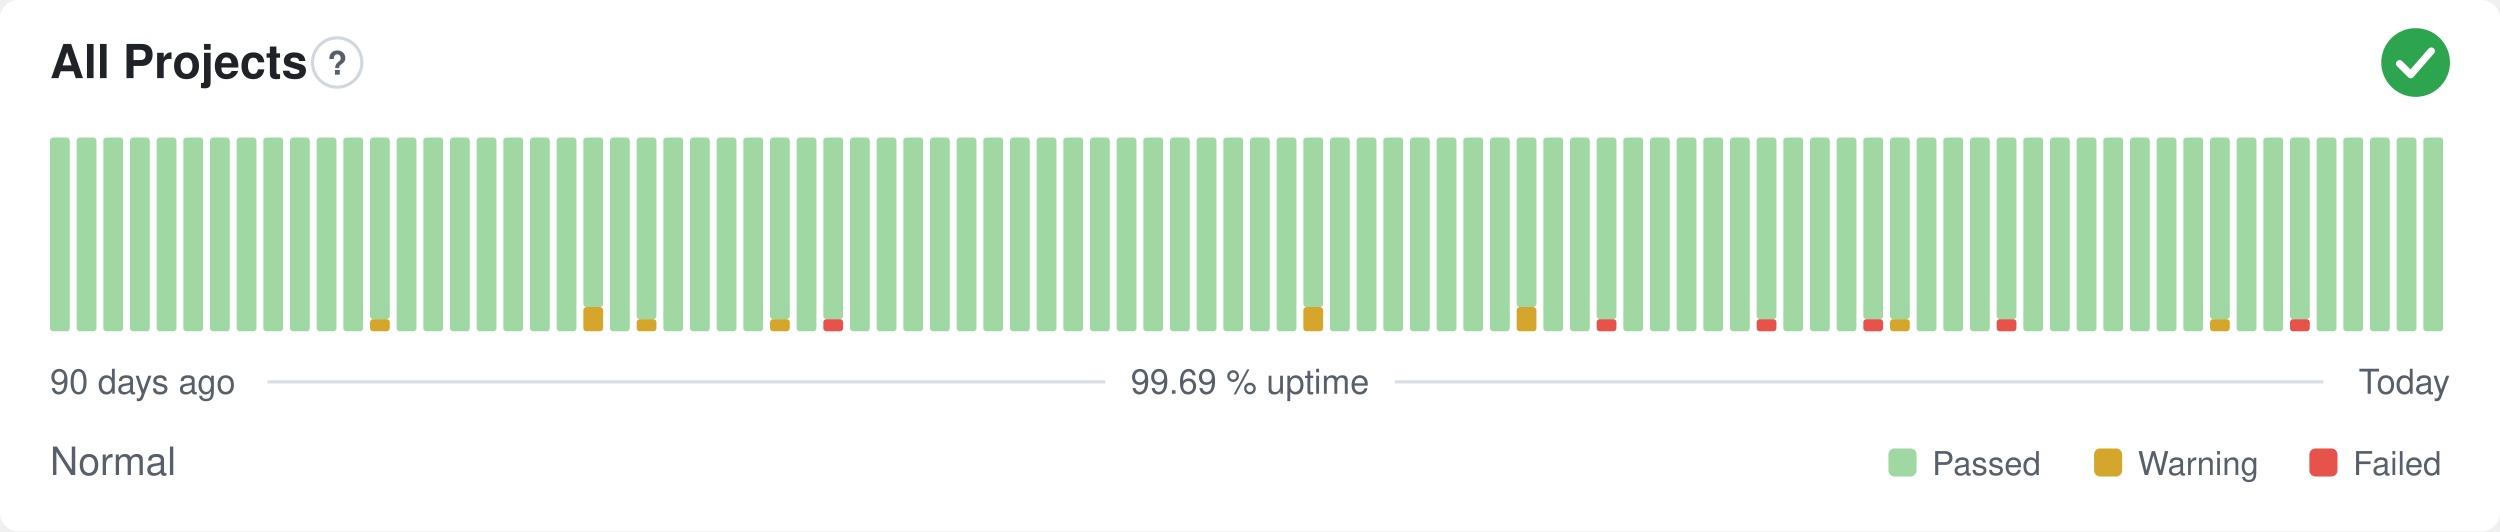
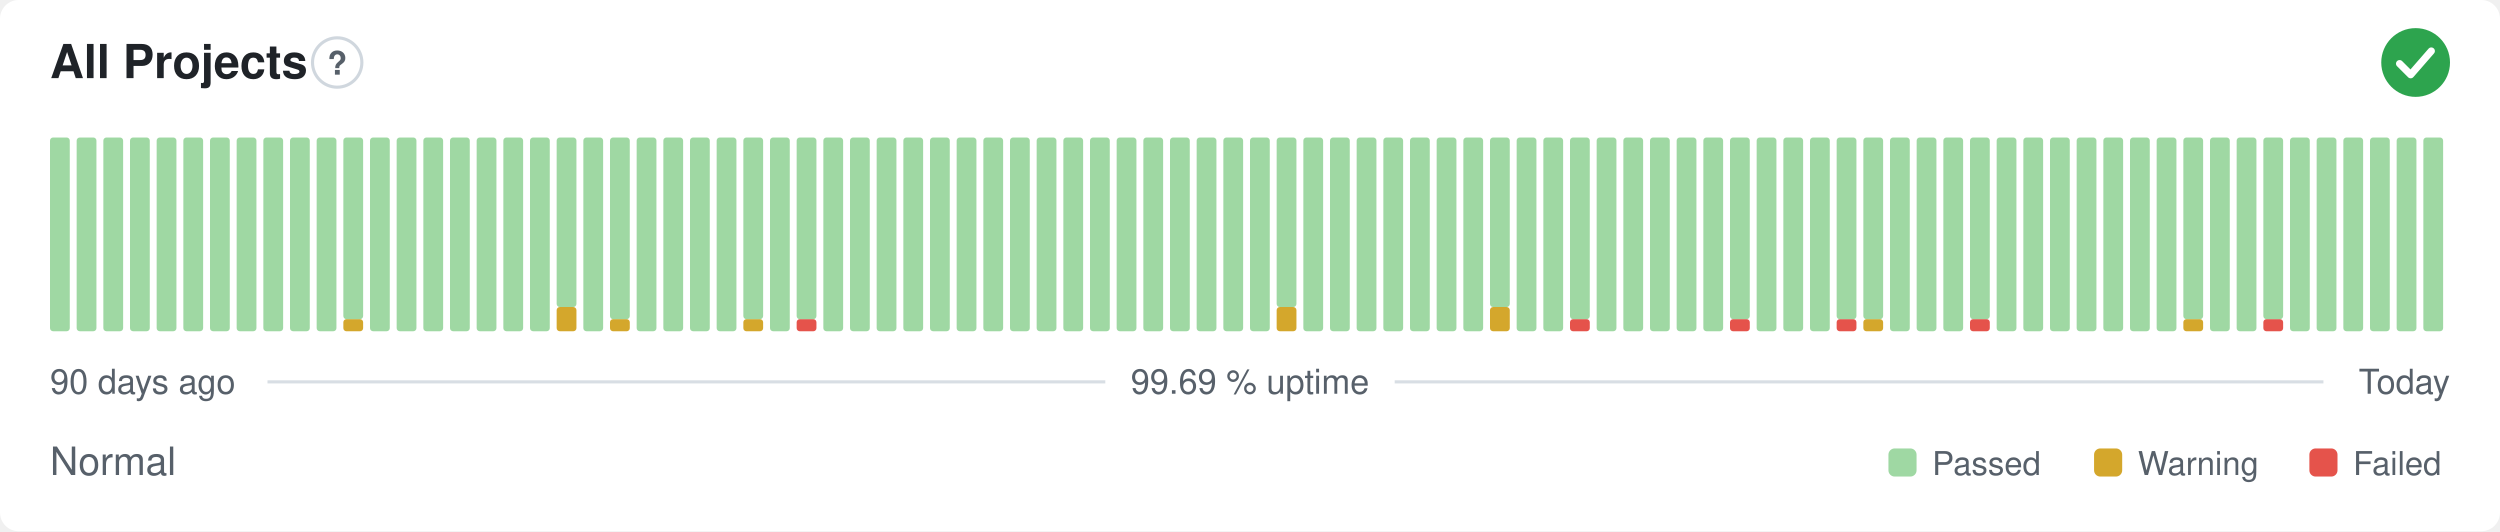
<svg xmlns="http://www.w3.org/2000/svg" width="800" height="170" viewBox="0 0 800 170" role="img" aria-label="All Projects: Normal, 99.69 % uptime over the last 90 days" font-family="-apple-system,BlinkMacSystemFont,'Segoe UI',Helvetica,Arial,sans-serif">
  <style>
    @media (prefers-color-scheme: dark) {
      .bg { fill: #0d1117 }
      .title { fill: #e6edf3 }
      .muted { fill: #8b949e }
      .hint { stroke: #30363d }
      .rule { stroke: #30363d }
      .nodata { fill: #21262d }
    }
  </style>
  <rect class="bg" width="800" height="170" rx="6" fill="#ffffff" />
  <text class="title" x="16" y="25" font-size="15" font-weight="600" fill="#1f2328">All Projects</text>
  <circle class="hint" cx="107.9" cy="20" r="7.9" fill="none" stroke="#d0d7de" stroke-width="1" />
  <text class="muted" x="107.9" y="23.9" text-anchor="middle" font-size="10.4" font-weight="700" fill="#57606a">?</text>
  <circle cx="773" cy="20" r="11" fill="#2da44e" />
  <path d="M767.87 20.37l3.54 3.54 6.60 -7.58" fill="none" stroke="#fff" stroke-width="2.31" stroke-linecap="round" stroke-linejoin="round" />
  <rect x="16.00" y="44.00" width="6.33" height="62.00" rx="1" fill="#9fd8a3" />
  <rect x="24.53" y="44.00" width="6.33" height="62.00" rx="1" fill="#9fd8a3" />
  <rect x="33.07" y="44.00" width="6.33" height="62.00" rx="1" fill="#9fd8a3" />
  <rect x="41.60" y="44.00" width="6.33" height="62.00" rx="1" fill="#9fd8a3" />
  <rect x="50.13" y="44.00" width="6.33" height="62.00" rx="1" fill="#9fd8a3" />
  <rect x="58.67" y="44.00" width="6.33" height="62.00" rx="1" fill="#9fd8a3" />
  <rect x="67.20" y="44.00" width="6.33" height="62.00" rx="1" fill="#9fd8a3" />
  <rect x="75.73" y="44.00" width="6.33" height="62.00" rx="1" fill="#9fd8a3" />
  <rect x="84.27" y="44.00" width="6.33" height="62.00" rx="1" fill="#9fd8a3" />
  <rect x="92.80" y="44.00" width="6.33" height="62.00" rx="1" fill="#9fd8a3" />
  <rect x="101.33" y="44.00" width="6.33" height="62.00" rx="1" fill="#9fd8a3" />
-   <rect x="109.87" y="44.00" width="6.33" height="62.00" rx="1" fill="#9fd8a3" />
-   <rect x="118.40" y="102.13" width="6.33" height="3.88" rx="1" fill="#d4a72c" />
-   <rect x="118.40" y="44.00" width="6.33" height="58.13" rx="1" fill="#9fd8a3" />
+   <rect x="109.87" y="102.13" width="6.33" height="3.88" rx="1" fill="#d4a72c" />
+   <rect x="109.87" y="44.00" width="6.33" height="58.13" rx="1" fill="#9fd8a3" />
+   <rect x="118.40" y="44.00" width="6.33" height="62.00" rx="1" fill="#9fd8a3" />
  <rect x="126.93" y="44.00" width="6.33" height="62.00" rx="1" fill="#9fd8a3" />
  <rect x="135.47" y="44.00" width="6.33" height="62.00" rx="1" fill="#9fd8a3" />
  <rect x="144.00" y="44.00" width="6.33" height="62.00" rx="1" fill="#9fd8a3" />
  <rect x="152.53" y="44.00" width="6.33" height="62.00" rx="1" fill="#9fd8a3" />
  <rect x="161.07" y="44.00" width="6.33" height="62.00" rx="1" fill="#9fd8a3" />
  <rect x="169.60" y="44.00" width="6.33" height="62.00" rx="1" fill="#9fd8a3" />
-   <rect x="178.13" y="44.00" width="6.33" height="62.00" rx="1" fill="#9fd8a3" />
-   <rect x="186.67" y="98.25" width="6.33" height="7.75" rx="1" fill="#d4a72c" />
-   <rect x="186.67" y="44.00" width="6.33" height="54.25" rx="1" fill="#9fd8a3" />
-   <rect x="195.20" y="44.00" width="6.33" height="62.00" rx="1" fill="#9fd8a3" />
-   <rect x="203.73" y="102.13" width="6.33" height="3.88" rx="1" fill="#d4a72c" />
-   <rect x="203.73" y="44.00" width="6.33" height="58.13" rx="1" fill="#9fd8a3" />
+   <rect x="178.13" y="98.25" width="6.33" height="7.75" rx="1" fill="#d4a72c" />
+   <rect x="178.13" y="44.00" width="6.33" height="54.25" rx="1" fill="#9fd8a3" />
+   <rect x="186.67" y="44.00" width="6.33" height="62.00" rx="1" fill="#9fd8a3" />
+   <rect x="195.20" y="102.13" width="6.33" height="3.88" rx="1" fill="#d4a72c" />
+   <rect x="195.20" y="44.00" width="6.33" height="58.13" rx="1" fill="#9fd8a3" />
+   <rect x="203.73" y="44.00" width="6.33" height="62.00" rx="1" fill="#9fd8a3" />
  <rect x="212.27" y="44.00" width="6.33" height="62.00" rx="1" fill="#9fd8a3" />
  <rect x="220.80" y="44.00" width="6.33" height="62.00" rx="1" fill="#9fd8a3" />
  <rect x="229.33" y="44.00" width="6.33" height="62.00" rx="1" fill="#9fd8a3" />
-   <rect x="237.87" y="44.00" width="6.33" height="62.00" rx="1" fill="#9fd8a3" />
-   <rect x="246.40" y="102.13" width="6.33" height="3.88" rx="1" fill="#d4a72c" />
-   <rect x="246.40" y="44.00" width="6.33" height="58.13" rx="1" fill="#9fd8a3" />
-   <rect x="254.93" y="44.00" width="6.33" height="62.00" rx="1" fill="#9fd8a3" />
-   <rect x="263.47" y="102.13" width="6.33" height="3.88" rx="1" fill="#e5534b" />
-   <rect x="263.47" y="44.00" width="6.33" height="58.13" rx="1" fill="#9fd8a3" />
+   <rect x="237.87" y="102.13" width="6.33" height="3.88" rx="1" fill="#d4a72c" />
+   <rect x="237.87" y="44.00" width="6.33" height="58.13" rx="1" fill="#9fd8a3" />
+   <rect x="246.40" y="44.00" width="6.33" height="62.00" rx="1" fill="#9fd8a3" />
+   <rect x="254.93" y="102.13" width="6.33" height="3.88" rx="1" fill="#e5534b" />
+   <rect x="254.93" y="44.00" width="6.33" height="58.13" rx="1" fill="#9fd8a3" />
+   <rect x="263.47" y="44.00" width="6.33" height="62.00" rx="1" fill="#9fd8a3" />
  <rect x="272.00" y="44.00" width="6.33" height="62.00" rx="1" fill="#9fd8a3" />
  <rect x="280.53" y="44.00" width="6.33" height="62.00" rx="1" fill="#9fd8a3" />
  <rect x="289.07" y="44.00" width="6.33" height="62.00" rx="1" fill="#9fd8a3" />
  <rect x="297.60" y="44.00" width="6.33" height="62.00" rx="1" fill="#9fd8a3" />
  <rect x="306.13" y="44.00" width="6.33" height="62.00" rx="1" fill="#9fd8a3" />
  <rect x="314.67" y="44.00" width="6.33" height="62.00" rx="1" fill="#9fd8a3" />
  <rect x="323.20" y="44.00" width="6.33" height="62.00" rx="1" fill="#9fd8a3" />
  <rect x="331.73" y="44.00" width="6.33" height="62.00" rx="1" fill="#9fd8a3" />
  <rect x="340.27" y="44.00" width="6.33" height="62.00" rx="1" fill="#9fd8a3" />
  <rect x="348.80" y="44.00" width="6.33" height="62.00" rx="1" fill="#9fd8a3" />
  <rect x="357.33" y="44.00" width="6.33" height="62.00" rx="1" fill="#9fd8a3" />
  <rect x="365.87" y="44.00" width="6.33" height="62.00" rx="1" fill="#9fd8a3" />
  <rect x="374.40" y="44.00" width="6.33" height="62.00" rx="1" fill="#9fd8a3" />
  <rect x="382.93" y="44.00" width="6.33" height="62.00" rx="1" fill="#9fd8a3" />
  <rect x="391.47" y="44.00" width="6.33" height="62.00" rx="1" fill="#9fd8a3" />
  <rect x="400.00" y="44.00" width="6.33" height="62.00" rx="1" fill="#9fd8a3" />
-   <rect x="408.53" y="44.00" width="6.33" height="62.00" rx="1" fill="#9fd8a3" />
-   <rect x="417.07" y="98.25" width="6.33" height="7.75" rx="1" fill="#d4a72c" />
-   <rect x="417.07" y="44.00" width="6.33" height="54.25" rx="1" fill="#9fd8a3" />
+   <rect x="408.53" y="98.25" width="6.33" height="7.75" rx="1" fill="#d4a72c" />
+   <rect x="408.53" y="44.00" width="6.33" height="54.25" rx="1" fill="#9fd8a3" />
+   <rect x="417.07" y="44.00" width="6.33" height="62.00" rx="1" fill="#9fd8a3" />
  <rect x="425.60" y="44.00" width="6.33" height="62.00" rx="1" fill="#9fd8a3" />
  <rect x="434.13" y="44.00" width="6.33" height="62.00" rx="1" fill="#9fd8a3" />
  <rect x="442.67" y="44.00" width="6.33" height="62.00" rx="1" fill="#9fd8a3" />
  <rect x="451.20" y="44.00" width="6.33" height="62.00" rx="1" fill="#9fd8a3" />
  <rect x="459.73" y="44.00" width="6.33" height="62.00" rx="1" fill="#9fd8a3" />
  <rect x="468.27" y="44.00" width="6.33" height="62.00" rx="1" fill="#9fd8a3" />
-   <rect x="476.80" y="44.00" width="6.33" height="62.00" rx="1" fill="#9fd8a3" />
-   <rect x="485.33" y="98.25" width="6.33" height="7.75" rx="1" fill="#d4a72c" />
-   <rect x="485.33" y="44.00" width="6.33" height="54.25" rx="1" fill="#9fd8a3" />
+   <rect x="476.80" y="98.25" width="6.33" height="7.75" rx="1" fill="#d4a72c" />
+   <rect x="476.80" y="44.00" width="6.33" height="54.25" rx="1" fill="#9fd8a3" />
+   <rect x="485.33" y="44.00" width="6.33" height="62.00" rx="1" fill="#9fd8a3" />
  <rect x="493.87" y="44.00" width="6.33" height="62.00" rx="1" fill="#9fd8a3" />
-   <rect x="502.40" y="44.00" width="6.33" height="62.00" rx="1" fill="#9fd8a3" />
-   <rect x="510.93" y="102.13" width="6.33" height="3.88" rx="1" fill="#e5534b" />
-   <rect x="510.93" y="44.00" width="6.33" height="58.13" rx="1" fill="#9fd8a3" />
+   <rect x="502.40" y="102.13" width="6.33" height="3.88" rx="1" fill="#e5534b" />
+   <rect x="502.40" y="44.00" width="6.33" height="58.13" rx="1" fill="#9fd8a3" />
+   <rect x="510.93" y="44.00" width="6.33" height="62.00" rx="1" fill="#9fd8a3" />
  <rect x="519.47" y="44.00" width="6.33" height="62.00" rx="1" fill="#9fd8a3" />
  <rect x="528.00" y="44.00" width="6.33" height="62.00" rx="1" fill="#9fd8a3" />
  <rect x="536.53" y="44.00" width="6.33" height="62.00" rx="1" fill="#9fd8a3" />
  <rect x="545.07" y="44.00" width="6.33" height="62.00" rx="1" fill="#9fd8a3" />
-   <rect x="553.60" y="44.00" width="6.33" height="62.00" rx="1" fill="#9fd8a3" />
-   <rect x="562.13" y="102.13" width="6.33" height="3.88" rx="1" fill="#e5534b" />
-   <rect x="562.13" y="44.00" width="6.33" height="58.13" rx="1" fill="#9fd8a3" />
+   <rect x="553.60" y="102.13" width="6.33" height="3.88" rx="1" fill="#e5534b" />
+   <rect x="553.60" y="44.00" width="6.33" height="58.13" rx="1" fill="#9fd8a3" />
+   <rect x="562.13" y="44.00" width="6.33" height="62.00" rx="1" fill="#9fd8a3" />
  <rect x="570.67" y="44.00" width="6.33" height="62.00" rx="1" fill="#9fd8a3" />
  <rect x="579.20" y="44.00" width="6.33" height="62.00" rx="1" fill="#9fd8a3" />
-   <rect x="587.73" y="44.00" width="6.33" height="62.00" rx="1" fill="#9fd8a3" />
-   <rect x="596.27" y="102.13" width="6.33" height="3.88" rx="1" fill="#e5534b" />
+   <rect x="587.73" y="102.13" width="6.33" height="3.88" rx="1" fill="#e5534b" />
+   <rect x="587.73" y="44.00" width="6.33" height="58.13" rx="1" fill="#9fd8a3" />
+   <rect x="596.27" y="102.13" width="6.33" height="3.88" rx="1" fill="#d4a72c" />
  <rect x="596.27" y="44.00" width="6.33" height="58.13" rx="1" fill="#9fd8a3" />
-   <rect x="604.80" y="102.13" width="6.33" height="3.88" rx="1" fill="#d4a72c" />
-   <rect x="604.80" y="44.00" width="6.33" height="58.13" rx="1" fill="#9fd8a3" />
+   <rect x="604.80" y="44.00" width="6.33" height="62.00" rx="1" fill="#9fd8a3" />
  <rect x="613.33" y="44.00" width="6.33" height="62.00" rx="1" fill="#9fd8a3" />
  <rect x="621.87" y="44.00" width="6.33" height="62.00" rx="1" fill="#9fd8a3" />
-   <rect x="630.40" y="44.00" width="6.33" height="62.00" rx="1" fill="#9fd8a3" />
-   <rect x="638.93" y="102.13" width="6.33" height="3.88" rx="1" fill="#e5534b" />
-   <rect x="638.93" y="44.00" width="6.33" height="58.13" rx="1" fill="#9fd8a3" />
+   <rect x="630.40" y="102.13" width="6.33" height="3.88" rx="1" fill="#e5534b" />
+   <rect x="630.40" y="44.00" width="6.33" height="58.13" rx="1" fill="#9fd8a3" />
+   <rect x="638.93" y="44.00" width="6.33" height="62.00" rx="1" fill="#9fd8a3" />
  <rect x="647.47" y="44.00" width="6.33" height="62.00" rx="1" fill="#9fd8a3" />
  <rect x="656.00" y="44.00" width="6.33" height="62.00" rx="1" fill="#9fd8a3" />
  <rect x="664.53" y="44.00" width="6.33" height="62.00" rx="1" fill="#9fd8a3" />
  <rect x="673.07" y="44.00" width="6.33" height="62.00" rx="1" fill="#9fd8a3" />
  <rect x="681.60" y="44.00" width="6.33" height="62.00" rx="1" fill="#9fd8a3" />
  <rect x="690.13" y="44.00" width="6.33" height="62.00" rx="1" fill="#9fd8a3" />
-   <rect x="698.67" y="44.00" width="6.33" height="62.00" rx="1" fill="#9fd8a3" />
-   <rect x="707.20" y="102.13" width="6.33" height="3.88" rx="1" fill="#d4a72c" />
-   <rect x="707.20" y="44.00" width="6.33" height="58.13" rx="1" fill="#9fd8a3" />
+   <rect x="698.67" y="102.13" width="6.33" height="3.88" rx="1" fill="#d4a72c" />
+   <rect x="698.67" y="44.00" width="6.33" height="58.13" rx="1" fill="#9fd8a3" />
+   <rect x="707.20" y="44.00" width="6.33" height="62.00" rx="1" fill="#9fd8a3" />
  <rect x="715.73" y="44.00" width="6.33" height="62.00" rx="1" fill="#9fd8a3" />
-   <rect x="724.27" y="44.00" width="6.33" height="62.00" rx="1" fill="#9fd8a3" />
-   <rect x="732.80" y="102.13" width="6.33" height="3.88" rx="1" fill="#e5534b" />
-   <rect x="732.80" y="44.00" width="6.33" height="58.13" rx="1" fill="#9fd8a3" />
+   <rect x="724.27" y="102.13" width="6.33" height="3.88" rx="1" fill="#e5534b" />
+   <rect x="724.27" y="44.00" width="6.33" height="58.13" rx="1" fill="#9fd8a3" />
+   <rect x="732.80" y="44.00" width="6.33" height="62.00" rx="1" fill="#9fd8a3" />
  <rect x="741.33" y="44.00" width="6.33" height="62.00" rx="1" fill="#9fd8a3" />
  <rect x="749.87" y="44.00" width="6.33" height="62.00" rx="1" fill="#9fd8a3" />
  <rect x="758.40" y="44.00" width="6.33" height="62.00" rx="1" fill="#9fd8a3" />
  <rect x="766.93" y="44.00" width="6.33" height="62.00" rx="1" fill="#9fd8a3" />
  <rect x="775.47" y="44.00" width="6.33" height="62.00" rx="1" fill="#9fd8a3" />
  <text class="muted" x="16" y="126" font-size="11" fill="#57606a">90 days ago</text>
  <text class="muted" x="400" y="126" text-anchor="middle" font-size="11" fill="#57606a">99.69 % uptime</text>
  <text class="muted" x="784" y="126" text-anchor="end" font-size="11" fill="#57606a">Today</text>
  <line class="rule" x1="85.6" y1="122.2" x2="353.7" y2="122.2" stroke="#d8dee4" stroke-width="1" />
  <line class="rule" x1="446.3" y1="122.2" x2="743.5" y2="122.2" stroke="#d8dee4" stroke-width="1" />
  <text class="muted" x="16" y="152" font-size="12.5" fill="#57606a">Normal</text>
  <rect x="604.3" y="143.5" width="9.0" height="9.0" rx="2" fill="#9fd8a3" />
  <text class="muted" x="618.3" y="152" font-size="10.5" fill="#57606a">Passed</text>
  <rect x="670.1" y="143.5" width="9.0" height="9.0" rx="2" fill="#d4a72c" />
  <text class="muted" x="684.1" y="152" font-size="10.5" fill="#57606a">Warning</text>
  <rect x="739.0" y="143.5" width="9.0" height="9.0" rx="2" fill="#e5534b" />
  <text class="muted" x="753.0" y="152" font-size="10.5" fill="#57606a">Failed</text>
</svg>
